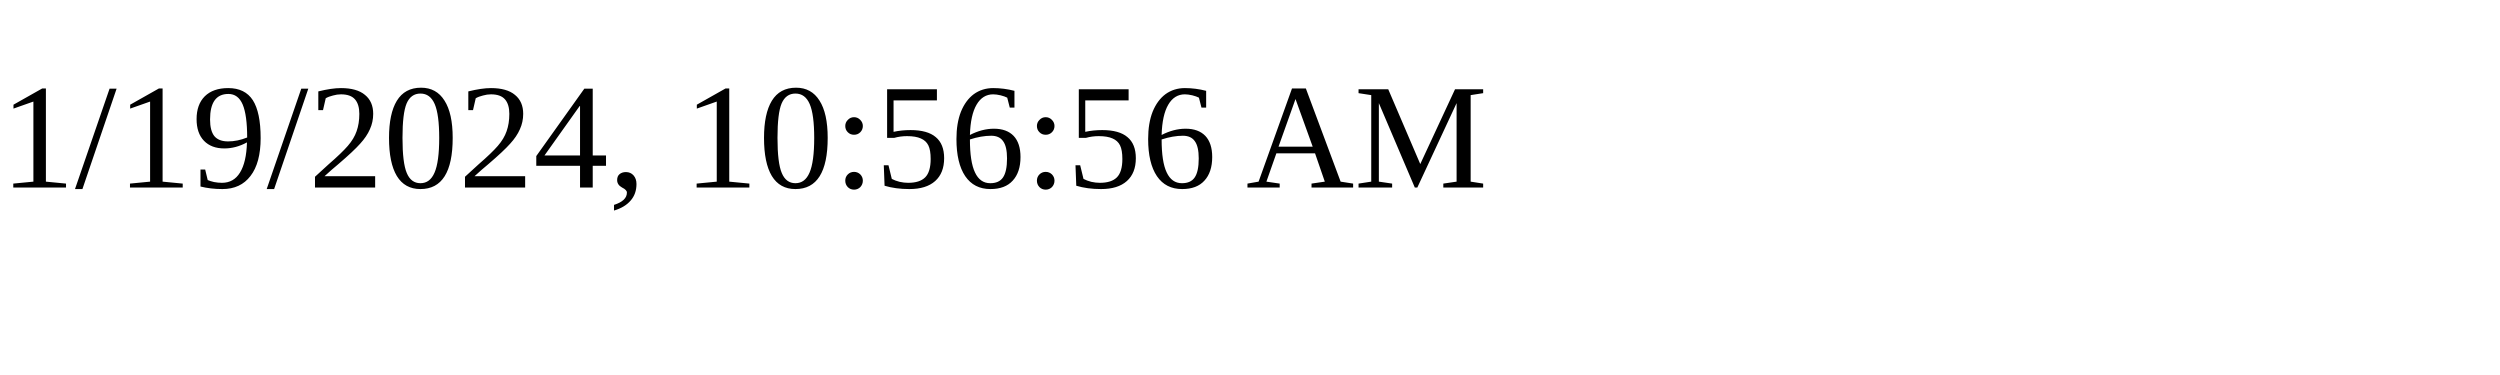
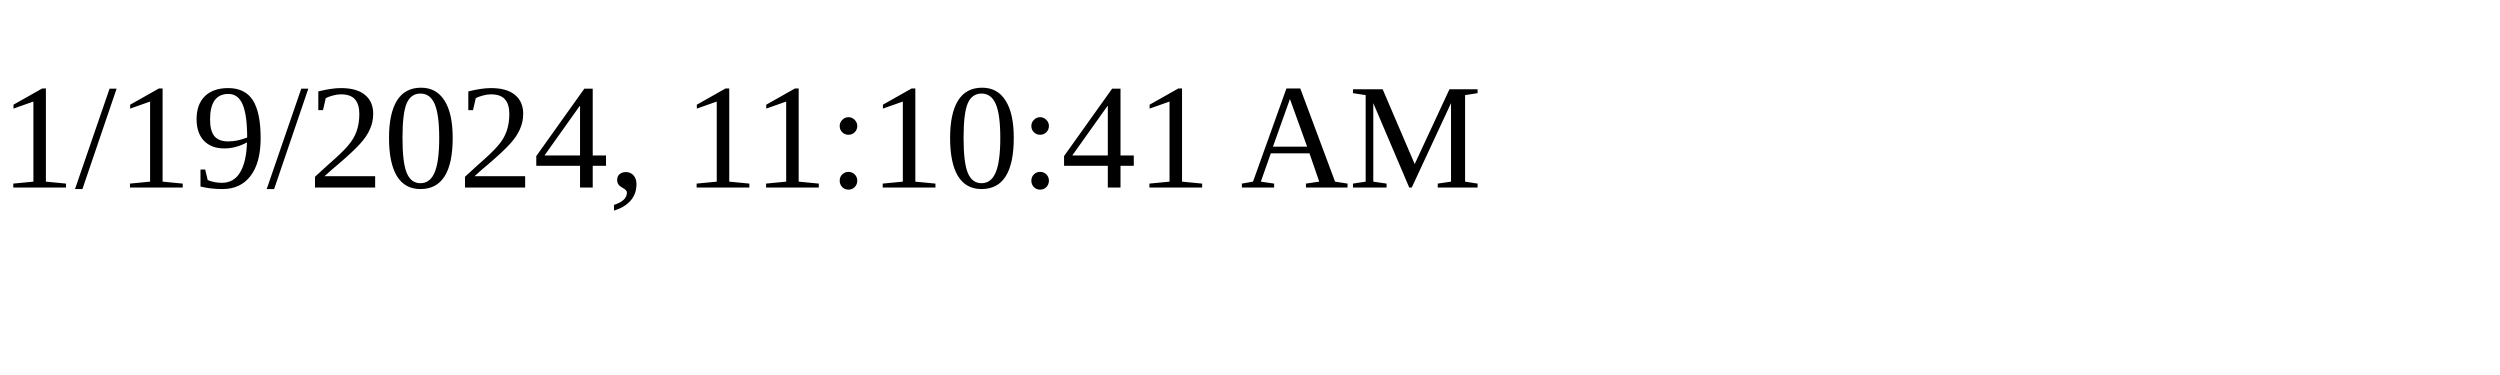
<svg xmlns="http://www.w3.org/2000/svg" height="30" width="200">
-   <text x="0" y="15">1/19/2024, 10:56:56 AM</text>
+   <text x="0" y="15">1/19/2024, 11:10:41 AM</text>
</svg>
